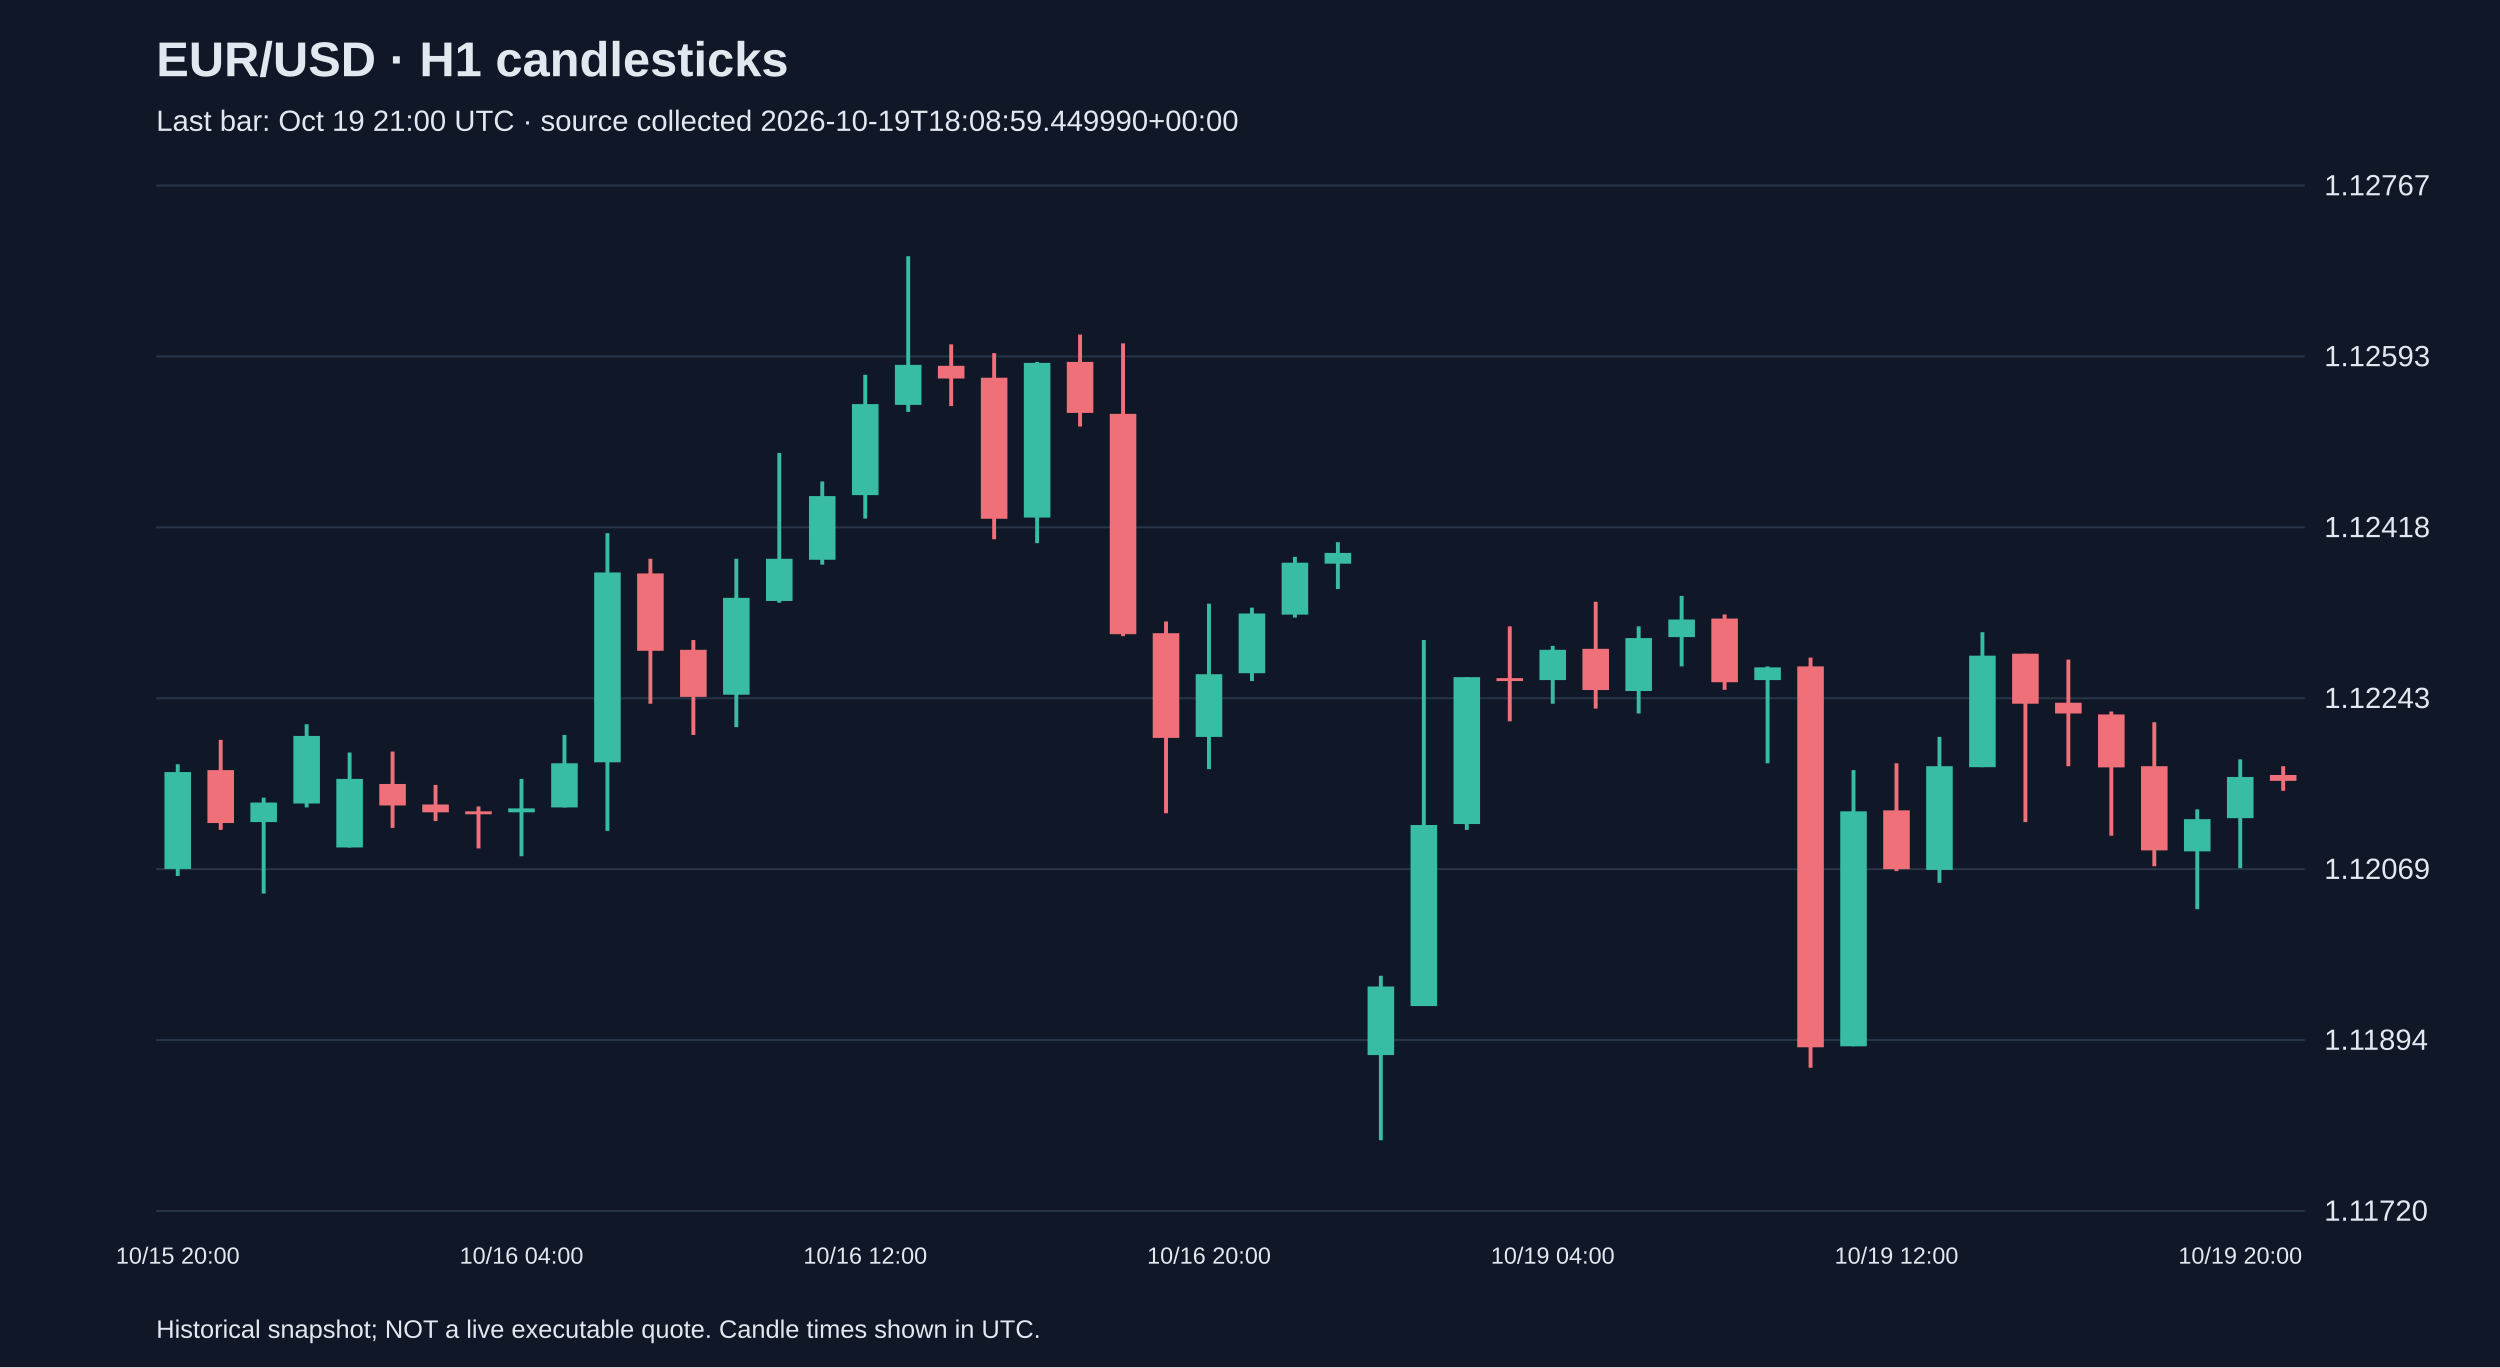
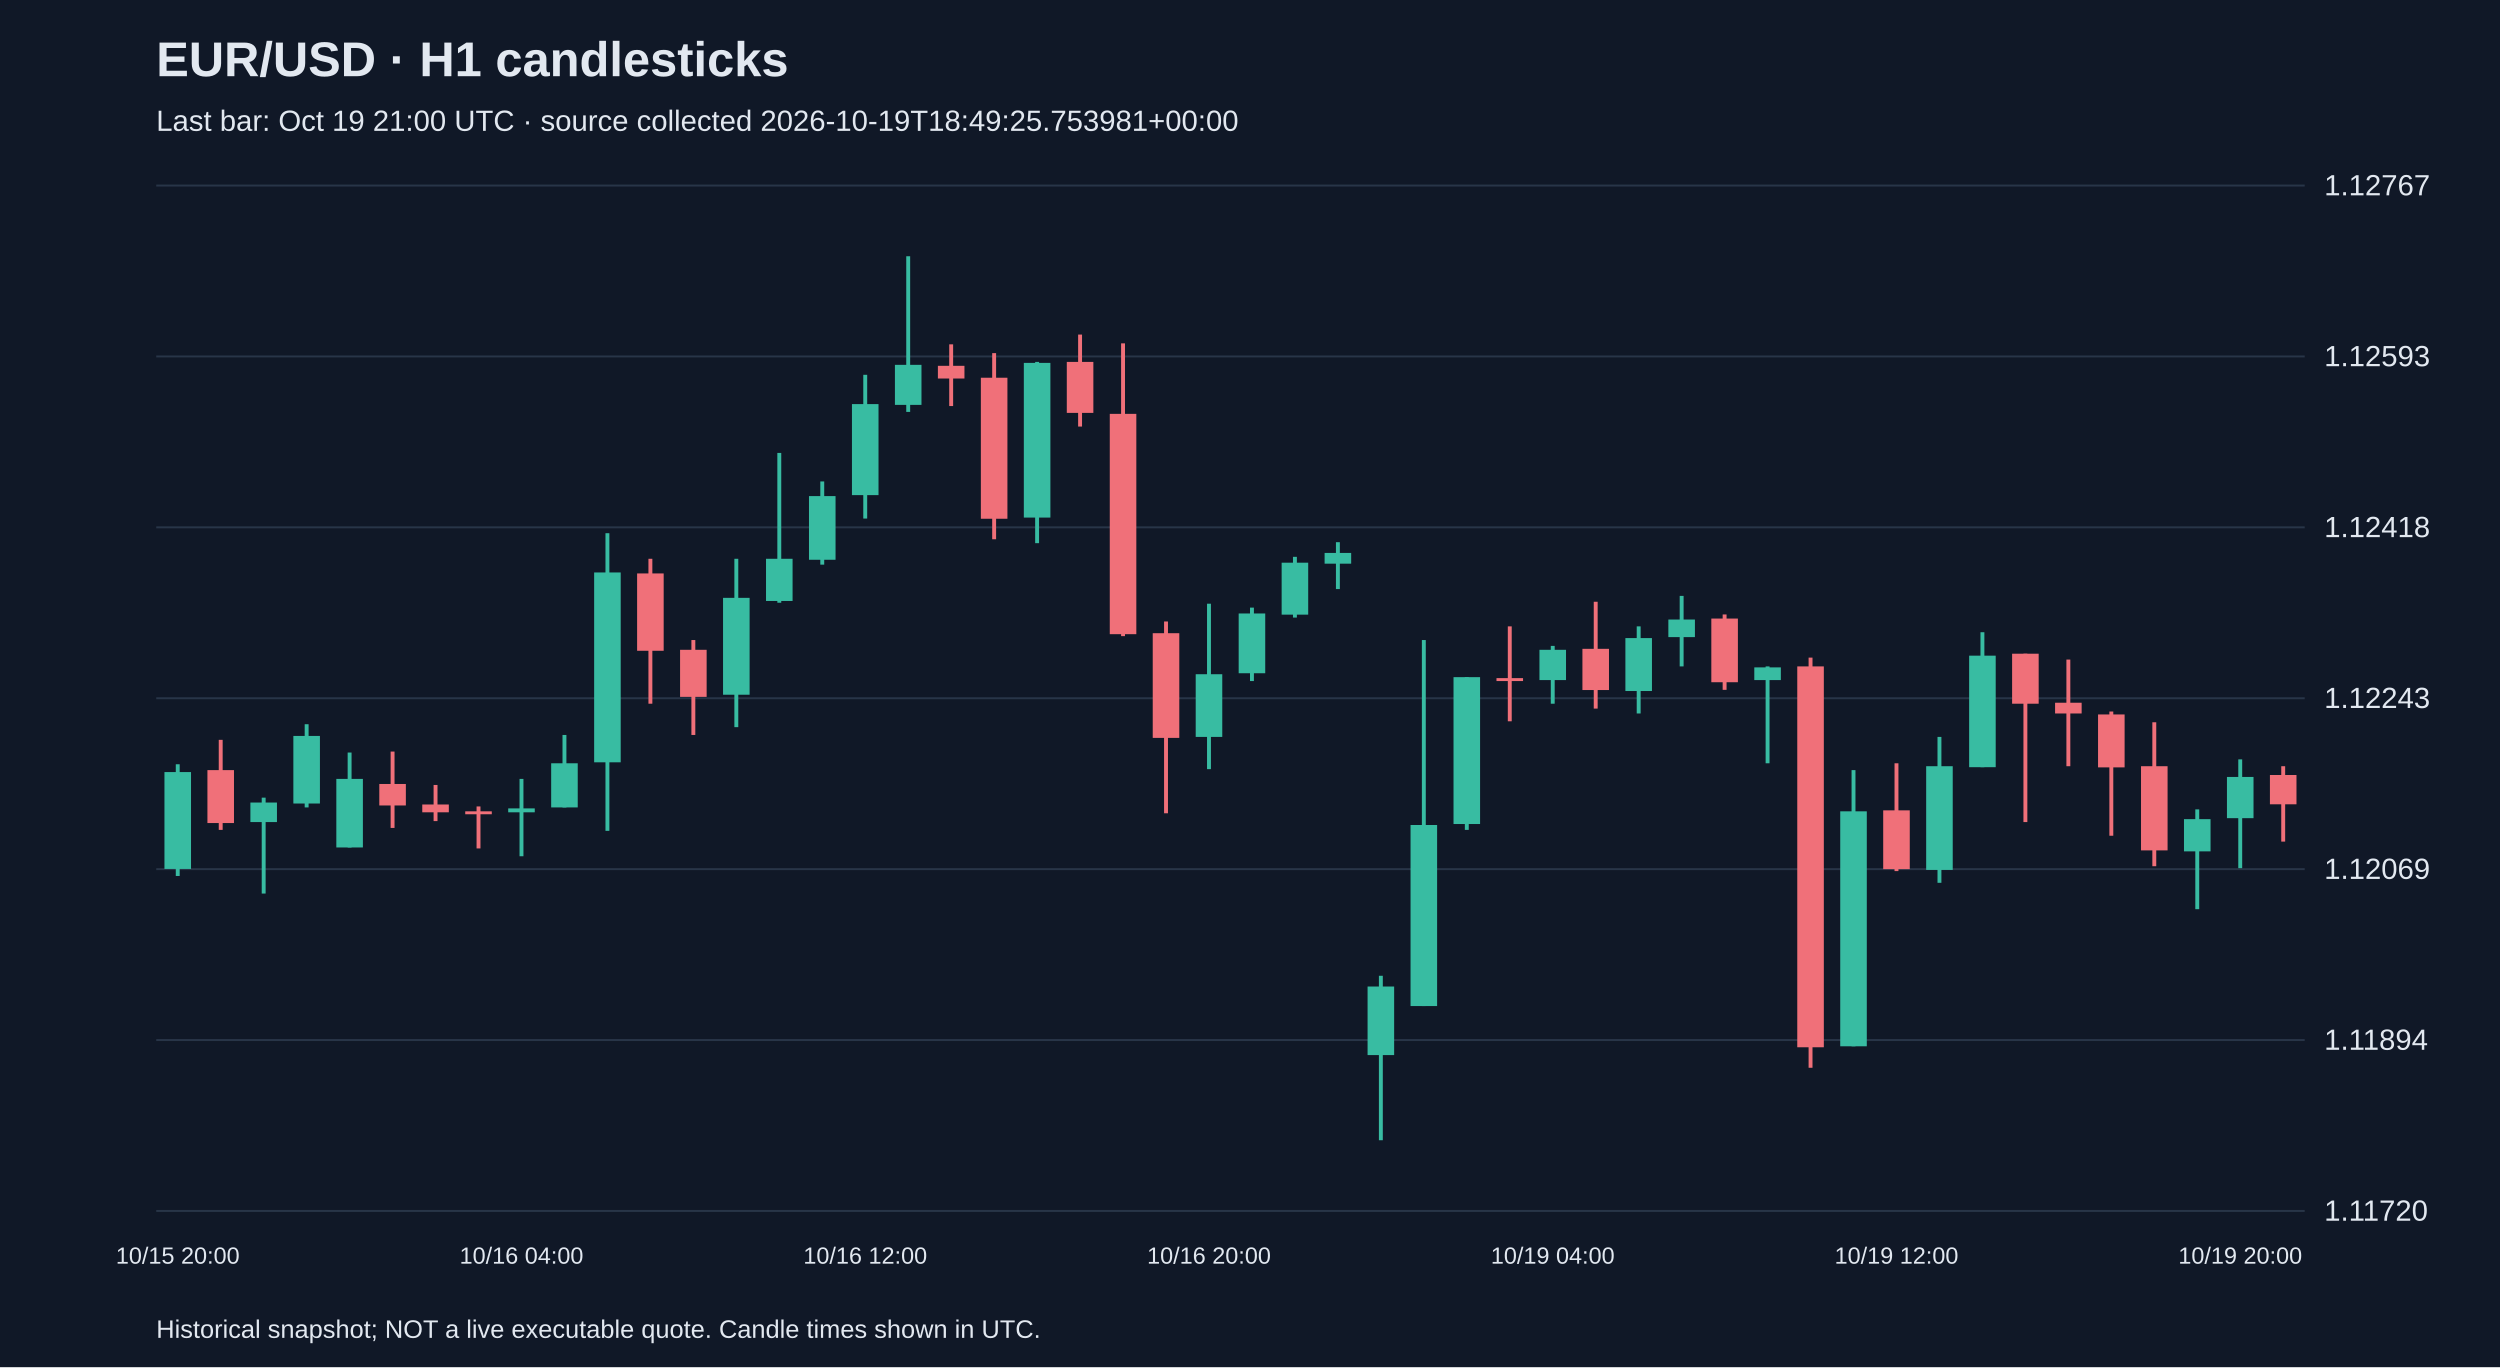
<svg xmlns="http://www.w3.org/2000/svg" viewBox="0 0 1280 700">
  <rect width="100%" height="100%" fill="#101827" />
  <style>text{font-family:Arial,sans-serif;fill:#e2e8f0}</style>
  <text x="80" y="39" font-size="25" font-weight="bold">EUR/USD · H1 candlesticks</text>
-   <text x="80" y="67" font-size="15" fill="#a6b1c5">Last bar: Oct 19 21:00 UTC · source collected 2026-10-19T18:08:59.449990+00:00</text>
+   <text x="80" y="67" font-size="15" fill="#a6b1c5">Last bar: Oct 19 21:00 UTC · source collected 2026-10-19T18:49:25.753981+00:00</text>
  <line x1="80" y1="620.0" x2="1180" y2="620.0" stroke="#283548" />
  <text x="1190" y="625.0" font-size="15">1.11720</text>
  <line x1="80" y1="532.5" x2="1180" y2="532.5" stroke="#283548" />
  <text x="1190" y="537.5" font-size="15">1.11894</text>
  <line x1="80" y1="445.0" x2="1180" y2="445.0" stroke="#283548" />
  <text x="1190" y="450.0" font-size="15">1.12069</text>
  <line x1="80" y1="357.5" x2="1180" y2="357.5" stroke="#283548" />
  <text x="1190" y="362.5" font-size="15">1.12243</text>
  <line x1="80" y1="270.0" x2="1180" y2="270.0" stroke="#283548" />
  <text x="1190" y="275.0" font-size="15">1.12418</text>
  <line x1="80" y1="182.5" x2="1180" y2="182.5" stroke="#283548" />
  <text x="1190" y="187.5" font-size="15">1.12593</text>
  <line x1="80" y1="95.0" x2="1180" y2="95.0" stroke="#283548" />
  <text x="1190" y="100.0" font-size="15">1.12767</text>
  <line x1="91.0" y1="391.3" x2="91.0" y2="448.5" stroke="#38bca2" stroke-width="2" />
  <rect x="84.2" y="395.3" width="13.6" height="49.6" fill="#38bca2" />
  <text x="91.0" y="647" text-anchor="middle" font-size="12">10/15 20:00</text>
  <line x1="113.0" y1="378.8" x2="113.0" y2="424.9" stroke="#f07079" stroke-width="2" />
  <rect x="106.2" y="394.3" width="13.6" height="27.1" fill="#f07079" />
  <line x1="135.0" y1="408.4" x2="135.0" y2="457.5" stroke="#38bca2" stroke-width="2" />
  <rect x="128.2" y="410.9" width="13.6" height="10.0" fill="#38bca2" />
  <line x1="157.0" y1="370.8" x2="157.0" y2="413.4" stroke="#38bca2" stroke-width="2" />
  <rect x="150.2" y="376.8" width="13.6" height="34.6" fill="#38bca2" />
  <line x1="179.0" y1="385.3" x2="179.0" y2="433.9" stroke="#38bca2" stroke-width="2" />
  <rect x="172.2" y="398.8" width="13.6" height="35.1" fill="#38bca2" />
  <line x1="201.0" y1="384.8" x2="201.0" y2="423.9" stroke="#f07079" stroke-width="2" />
  <rect x="194.2" y="401.4" width="13.6" height="11.0" fill="#f07079" />
  <line x1="223.0" y1="401.9" x2="223.0" y2="420.4" stroke="#f07079" stroke-width="2" />
  <rect x="216.2" y="411.9" width="13.6" height="4.0" fill="#f07079" />
  <line x1="245.0" y1="412.9" x2="245.0" y2="434.4" stroke="#f07079" stroke-width="2" />
  <rect x="238.2" y="415.4" width="13.6" height="1.5" fill="#f07079" />
  <line x1="267.0" y1="398.8" x2="267.0" y2="438.4" stroke="#38bca2" stroke-width="2" />
  <rect x="260.2" y="413.9" width="13.6" height="2.0" fill="#38bca2" />
  <text x="267.0" y="647" text-anchor="middle" font-size="12">10/16 04:00</text>
  <line x1="289.0" y1="376.3" x2="289.0" y2="413.4" stroke="#38bca2" stroke-width="2" />
  <rect x="282.2" y="390.8" width="13.6" height="22.6" fill="#38bca2" />
  <line x1="311.0" y1="273.0" x2="311.0" y2="425.4" stroke="#38bca2" stroke-width="2" />
  <rect x="304.2" y="293.1" width="13.6" height="97.2" fill="#38bca2" />
  <line x1="333.0" y1="286.1" x2="333.0" y2="360.3" stroke="#f07079" stroke-width="2" />
  <rect x="326.2" y="293.6" width="13.6" height="39.6" fill="#f07079" />
  <line x1="355.0" y1="327.7" x2="355.0" y2="376.3" stroke="#f07079" stroke-width="2" />
  <rect x="348.2" y="332.7" width="13.6" height="24.1" fill="#f07079" />
  <line x1="377.0" y1="286.1" x2="377.0" y2="372.3" stroke="#38bca2" stroke-width="2" />
  <rect x="370.2" y="306.1" width="13.6" height="49.6" fill="#38bca2" />
  <line x1="399.0" y1="231.9" x2="399.0" y2="308.6" stroke="#38bca2" stroke-width="2" />
  <rect x="392.2" y="286.1" width="13.6" height="21.6" fill="#38bca2" />
  <line x1="421.0" y1="246.5" x2="421.0" y2="289.1" stroke="#38bca2" stroke-width="2" />
  <rect x="414.2" y="254.0" width="13.6" height="32.6" fill="#38bca2" />
  <line x1="443.0" y1="191.9" x2="443.0" y2="265.5" stroke="#38bca2" stroke-width="2" />
  <rect x="436.2" y="206.9" width="13.6" height="46.6" fill="#38bca2" />
  <text x="443.0" y="647" text-anchor="middle" font-size="12">10/16 12:00</text>
  <line x1="465.0" y1="131.2" x2="465.0" y2="210.9" stroke="#38bca2" stroke-width="2" />
  <rect x="458.2" y="186.8" width="13.6" height="20.5" fill="#38bca2" />
  <line x1="487.0" y1="176.3" x2="487.0" y2="207.9" stroke="#f07079" stroke-width="2" />
  <rect x="480.2" y="187.3" width="13.6" height="6.5" fill="#f07079" />
  <line x1="509.0" y1="180.8" x2="509.0" y2="276.1" stroke="#f07079" stroke-width="2" />
  <rect x="502.2" y="193.4" width="13.6" height="72.2" fill="#f07079" />
  <line x1="531.0" y1="185.3" x2="531.0" y2="278.1" stroke="#38bca2" stroke-width="2" />
  <rect x="524.2" y="185.8" width="13.6" height="79.2" fill="#38bca2" />
  <line x1="553.0" y1="171.3" x2="553.0" y2="218.4" stroke="#f07079" stroke-width="2" />
  <rect x="546.2" y="185.3" width="13.6" height="26.1" fill="#f07079" />
  <line x1="575.0" y1="175.8" x2="575.0" y2="325.7" stroke="#f07079" stroke-width="2" />
  <rect x="568.2" y="211.9" width="13.6" height="112.8" fill="#f07079" />
  <line x1="597.0" y1="318.2" x2="597.0" y2="416.4" stroke="#f07079" stroke-width="2" />
  <rect x="590.2" y="324.2" width="13.6" height="53.6" fill="#f07079" />
  <line x1="619.0" y1="309.1" x2="619.0" y2="393.8" stroke="#38bca2" stroke-width="2" />
  <rect x="612.2" y="345.2" width="13.6" height="32.1" fill="#38bca2" />
  <text x="619.0" y="647" text-anchor="middle" font-size="12">10/16 20:00</text>
  <line x1="641.0" y1="311.1" x2="641.0" y2="348.7" stroke="#38bca2" stroke-width="2" />
  <rect x="634.2" y="314.1" width="13.6" height="30.6" fill="#38bca2" />
  <line x1="663.0" y1="285.1" x2="663.0" y2="316.2" stroke="#38bca2" stroke-width="2" />
  <rect x="656.2" y="288.1" width="13.6" height="26.6" fill="#38bca2" />
  <line x1="685.0" y1="277.6" x2="685.0" y2="301.6" stroke="#38bca2" stroke-width="2" />
  <rect x="678.2" y="283.1" width="13.6" height="5.5" fill="#38bca2" />
  <line x1="707.0" y1="499.6" x2="707.0" y2="583.8" stroke="#38bca2" stroke-width="2" />
  <rect x="700.2" y="505.1" width="13.6" height="35.1" fill="#38bca2" />
  <line x1="729.0" y1="327.7" x2="729.0" y2="515.1" stroke="#38bca2" stroke-width="2" />
  <rect x="722.2" y="422.4" width="13.6" height="92.7" fill="#38bca2" />
  <line x1="751.0" y1="346.7" x2="751.0" y2="424.9" stroke="#38bca2" stroke-width="2" />
  <rect x="744.2" y="346.7" width="13.6" height="75.2" fill="#38bca2" />
  <line x1="773.0" y1="320.7" x2="773.0" y2="369.3" stroke="#f07079" stroke-width="2" />
  <rect x="766.2" y="347.2" width="13.6" height="1.5" fill="#f07079" />
  <line x1="795.0" y1="330.7" x2="795.0" y2="360.3" stroke="#38bca2" stroke-width="2" />
  <rect x="788.2" y="332.7" width="13.6" height="15.5" fill="#38bca2" />
  <text x="795.0" y="647" text-anchor="middle" font-size="12">10/19 04:00</text>
  <line x1="817.0" y1="308.1" x2="817.0" y2="362.8" stroke="#f07079" stroke-width="2" />
  <rect x="810.2" y="332.2" width="13.6" height="21.1" fill="#f07079" />
  <line x1="839.0" y1="320.7" x2="839.0" y2="365.3" stroke="#38bca2" stroke-width="2" />
  <rect x="832.2" y="326.7" width="13.6" height="27.1" fill="#38bca2" />
  <line x1="861.0" y1="305.1" x2="861.0" y2="341.2" stroke="#38bca2" stroke-width="2" />
  <rect x="854.2" y="317.2" width="13.6" height="9.0" fill="#38bca2" />
  <line x1="883.0" y1="314.6" x2="883.0" y2="353.2" stroke="#f07079" stroke-width="2" />
  <rect x="876.2" y="316.7" width="13.6" height="32.6" fill="#f07079" />
  <line x1="905.0" y1="341.2" x2="905.0" y2="390.8" stroke="#38bca2" stroke-width="2" />
  <rect x="898.2" y="341.7" width="13.6" height="6.5" fill="#38bca2" />
  <line x1="927.0" y1="336.7" x2="927.0" y2="546.7" stroke="#f07079" stroke-width="2" />
  <rect x="920.2" y="341.2" width="13.6" height="195.0" fill="#f07079" />
  <line x1="949.0" y1="394.3" x2="949.0" y2="535.7" stroke="#38bca2" stroke-width="2" />
  <rect x="942.2" y="415.4" width="13.6" height="120.3" fill="#38bca2" />
  <line x1="971.0" y1="390.8" x2="971.0" y2="446.0" stroke="#f07079" stroke-width="2" />
  <rect x="964.2" y="414.9" width="13.6" height="30.1" fill="#f07079" />
  <text x="971.0" y="647" text-anchor="middle" font-size="12">10/19 12:00</text>
  <line x1="993.0" y1="377.3" x2="993.0" y2="452.0" stroke="#38bca2" stroke-width="2" />
  <rect x="986.2" y="392.3" width="13.6" height="53.1" fill="#38bca2" />
  <line x1="1015.0" y1="323.7" x2="1015.0" y2="392.8" stroke="#38bca2" stroke-width="2" />
  <rect x="1008.2" y="335.7" width="13.6" height="57.1" fill="#38bca2" />
  <line x1="1037.0" y1="334.7" x2="1037.0" y2="420.9" stroke="#f07079" stroke-width="2" />
  <rect x="1030.2" y="334.7" width="13.6" height="25.6" fill="#f07079" />
  <line x1="1059.0" y1="337.7" x2="1059.0" y2="392.3" stroke="#f07079" stroke-width="2" />
  <rect x="1052.2" y="359.8" width="13.6" height="5.5" fill="#f07079" />
  <line x1="1081.0" y1="364.3" x2="1081.0" y2="427.9" stroke="#f07079" stroke-width="2" />
  <rect x="1074.2" y="365.8" width="13.6" height="27.1" fill="#f07079" />
  <line x1="1103.0" y1="369.8" x2="1103.0" y2="443.5" stroke="#f07079" stroke-width="2" />
  <rect x="1096.2" y="392.3" width="13.6" height="43.1" fill="#f07079" />
  <line x1="1125.0" y1="414.4" x2="1125.0" y2="465.5" stroke="#38bca2" stroke-width="2" />
  <rect x="1118.2" y="419.4" width="13.6" height="16.5" fill="#38bca2" />
  <line x1="1147.0" y1="388.8" x2="1147.0" y2="444.5" stroke="#38bca2" stroke-width="2" />
  <rect x="1140.2" y="397.8" width="13.6" height="21.1" fill="#38bca2" />
  <text x="1147.0" y="647" text-anchor="middle" font-size="12">10/19 20:00</text>
-   <line x1="1169.0" y1="392.3" x2="1169.0" y2="404.9" stroke="#f07079" stroke-width="2" />
-   <rect x="1162.2" y="396.8" width="13.6" height="3.0" fill="#f07079" />
+   <line x1="1169.0" y1="392.3" x2="1169.0" y2="430.9" stroke="#f07079" stroke-width="2" />
+   <rect x="1162.2" y="396.8" width="13.6" height="15.0" fill="#f07079" />
  <text x="80" y="685" font-size="13">Historical snapshot; NOT a live executable quote. Candle times shown in UTC.</text>
</svg>
